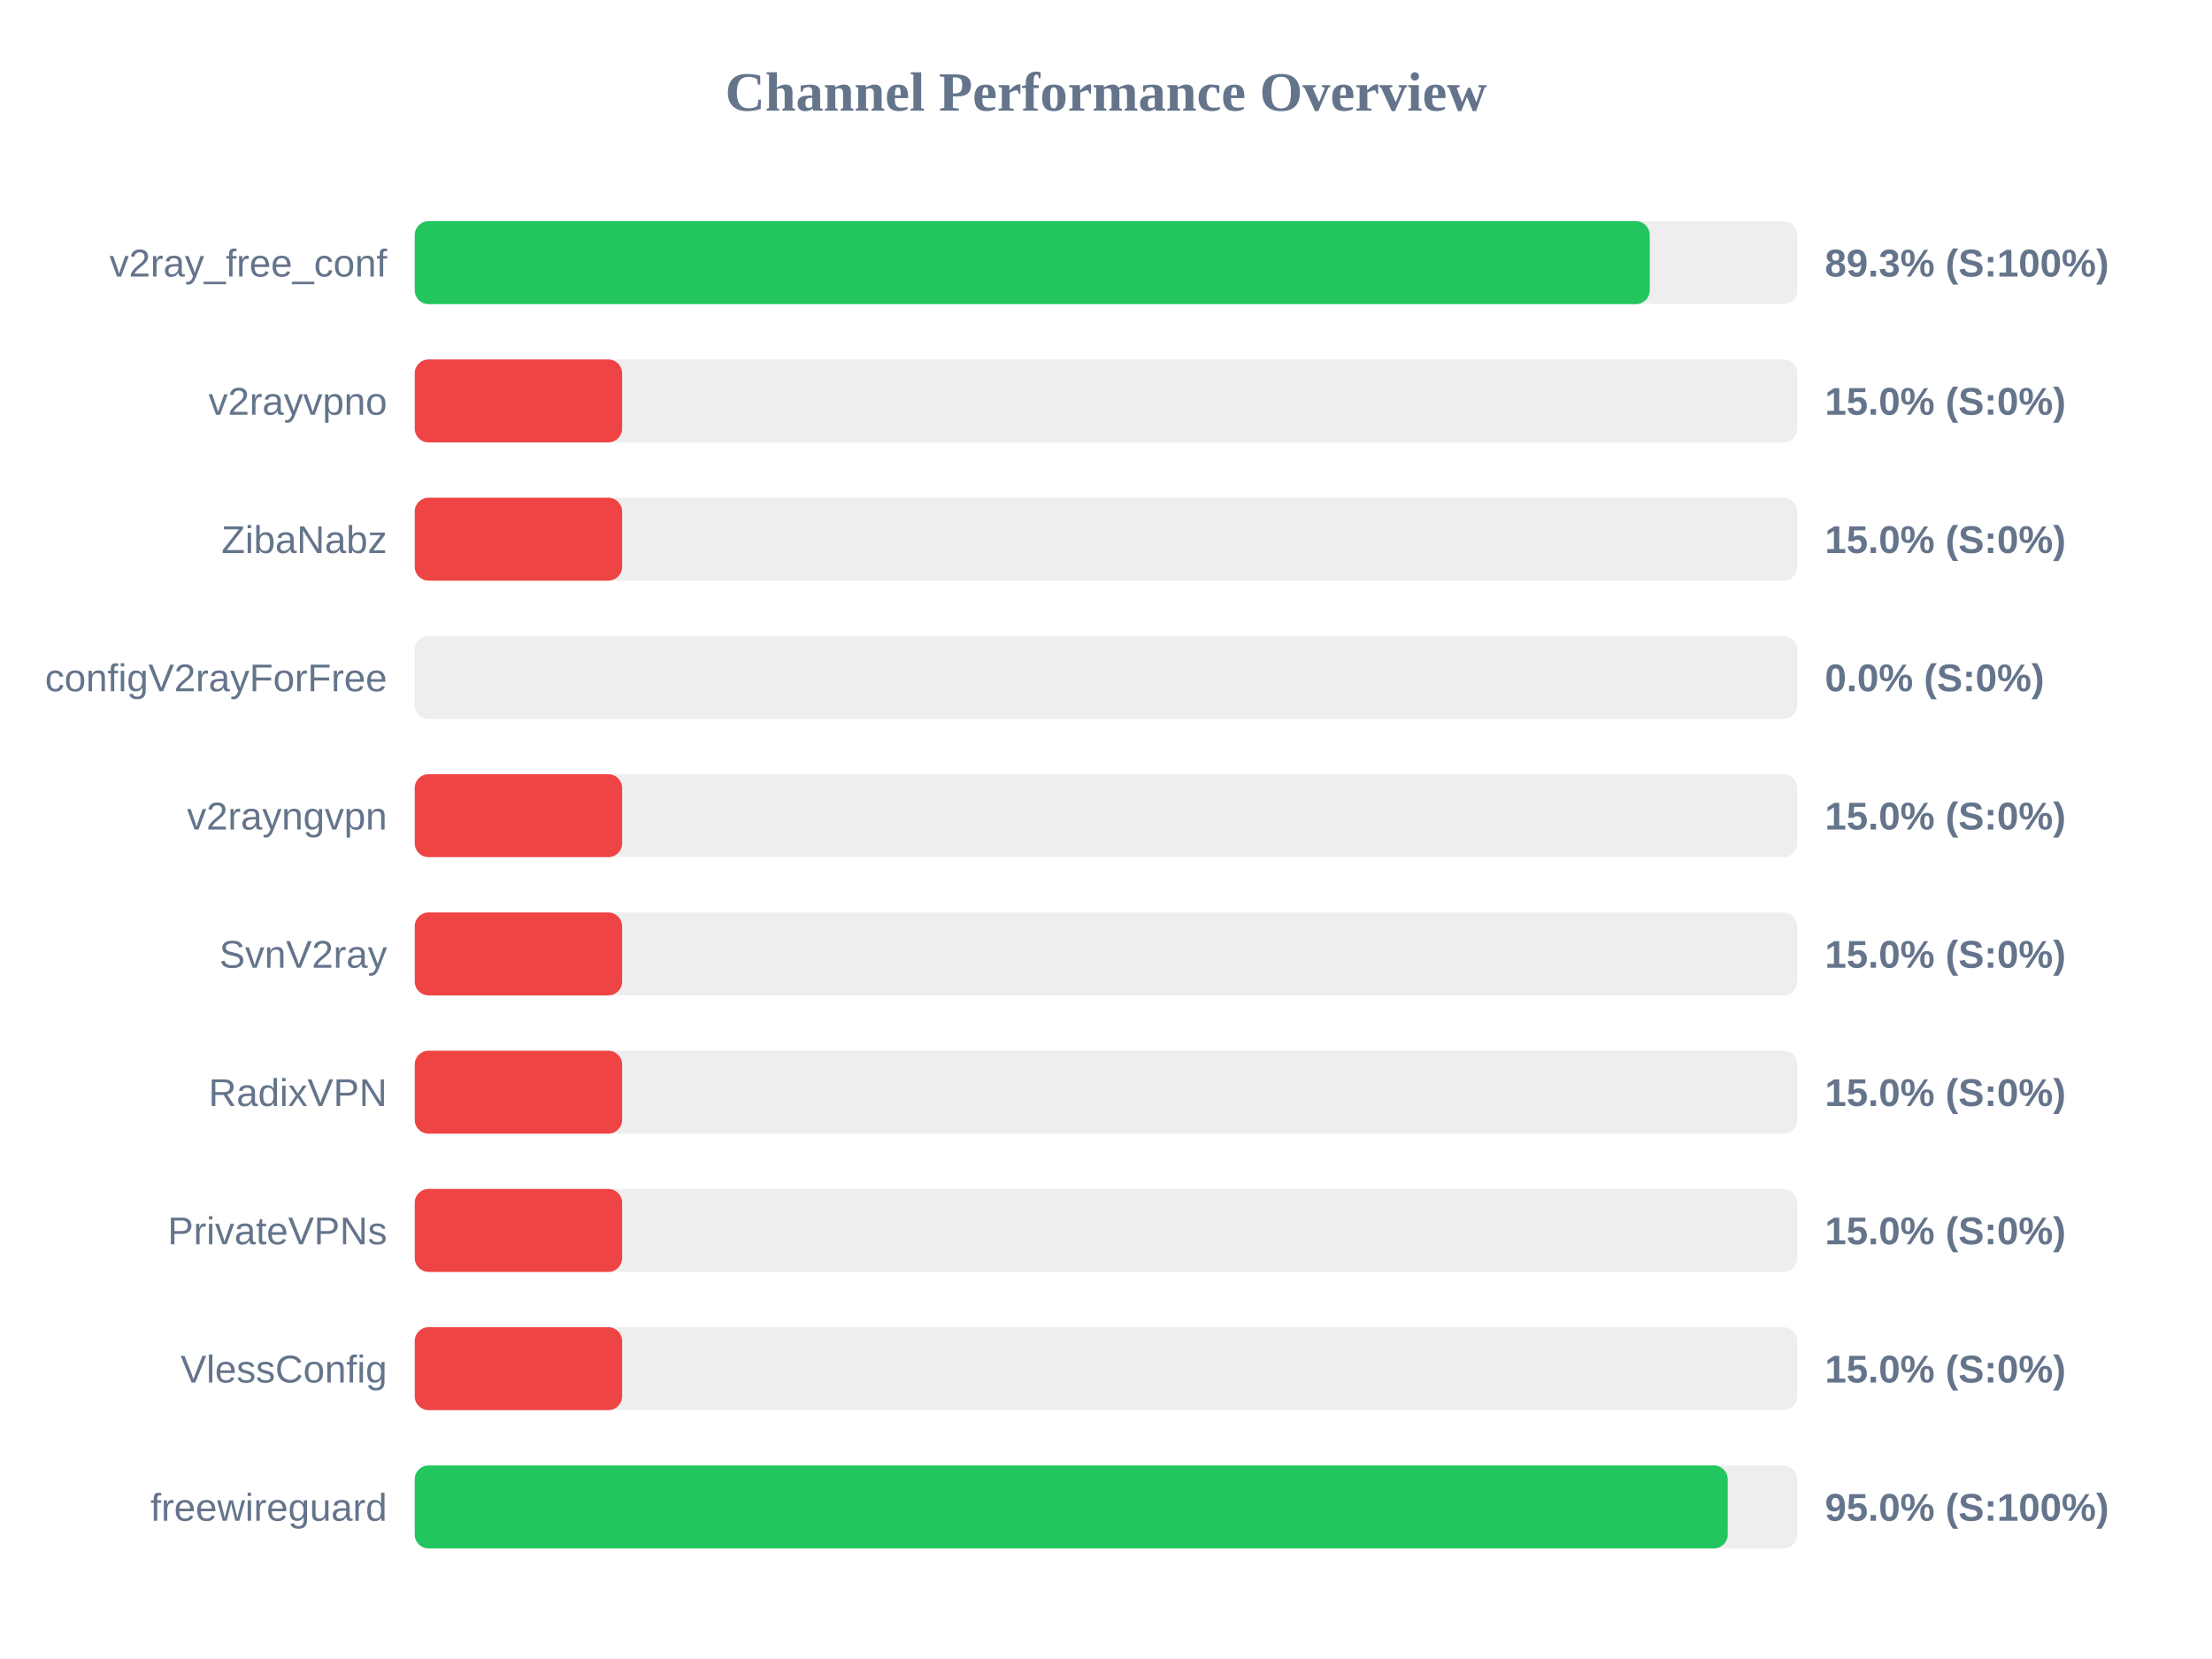
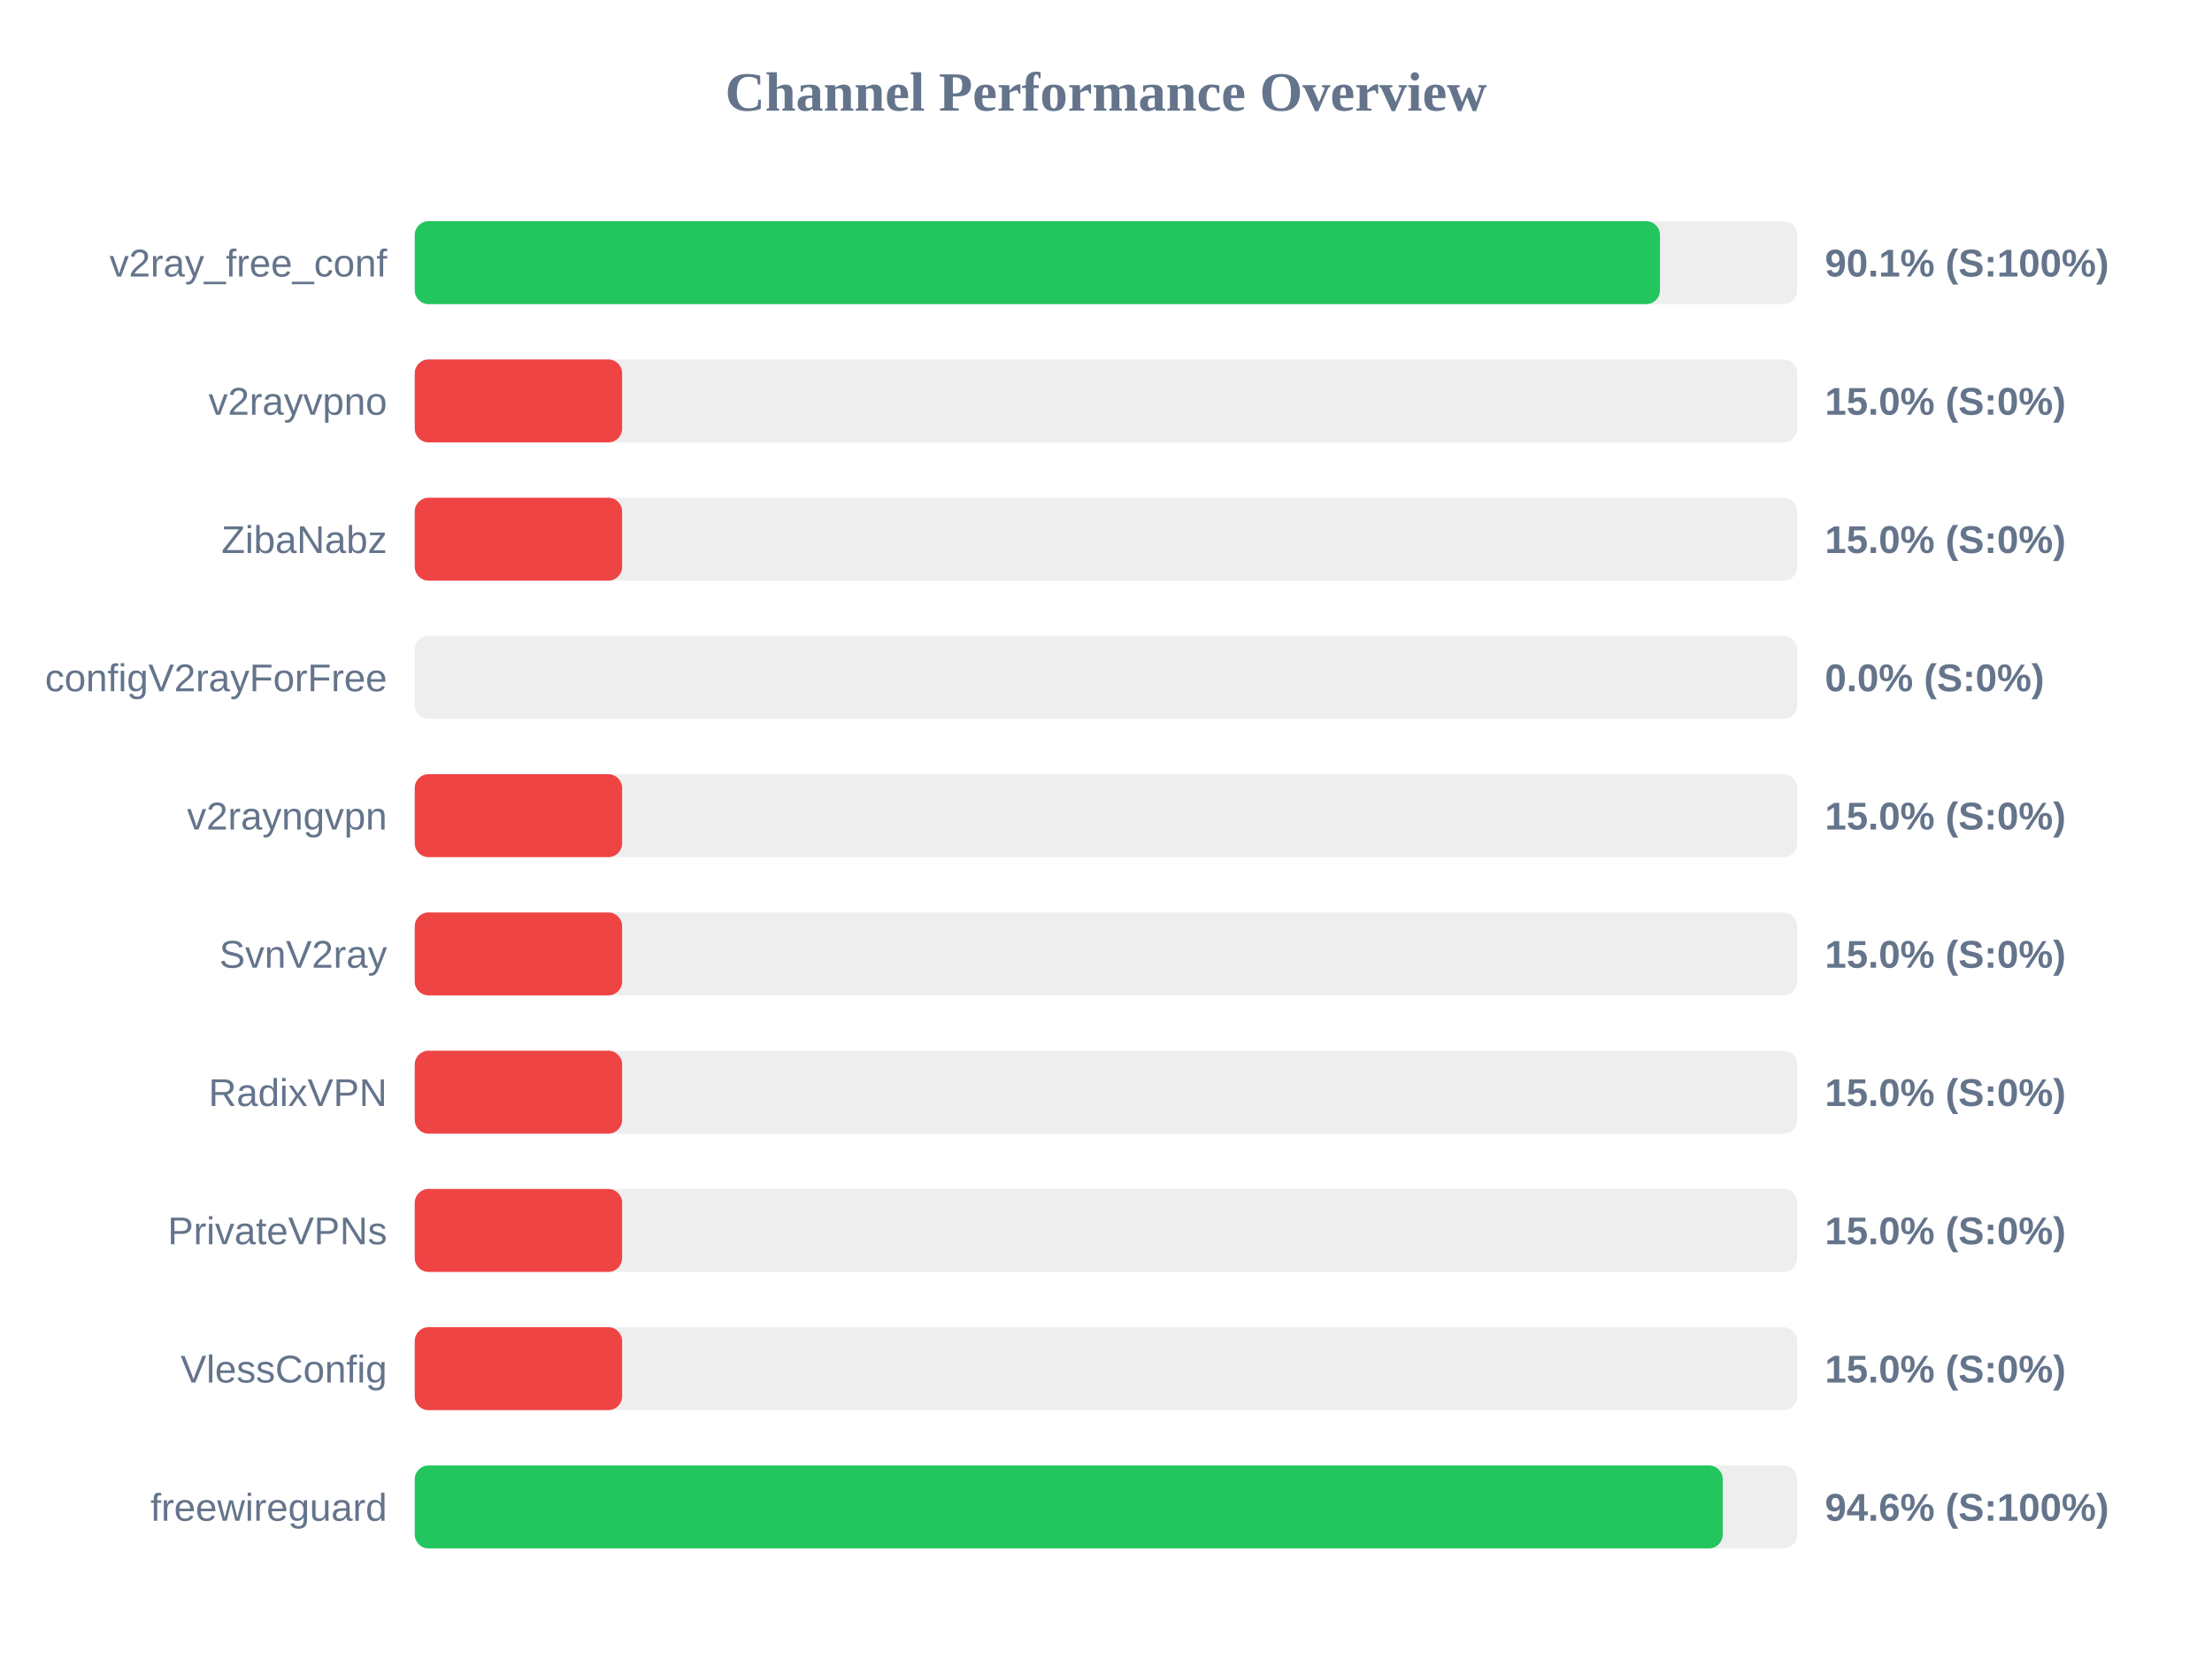
<svg xmlns="http://www.w3.org/2000/svg" width="800" height="600" version="1.1">
  <style>
        .row { font: 14px Arial; fill: #64748b; }
        .score { font: bold 14px Arial; fill: #64748b; }
    </style>
  <text x="400" y="40" text-anchor="middle" font-size="20px" font-weight="bold" fill="#64748b">Channel Performance Overview</text>
  <rect x="150" y="80" width="500" height="30" fill="#eee" rx="5" />
-   <rect x="150" y="80" width="446.65" height="30" fill="#22c55e" rx="5" />
+   <rect x="150" y="80" width="450.35" height="30" fill="#22c55e" rx="5" />
  <text x="140" y="100" text-anchor="end" class="row">v2ray_free_conf</text>
-   <text x="660" y="100" text-anchor="start" class="score">89.3% (S:100%)</text>
+   <text x="660" y="100" text-anchor="start" class="score">90.1% (S:100%)</text>
  <rect x="150" y="130" width="500" height="30" fill="#eee" rx="5" />
  <rect x="150" y="130" width="75.0" height="30" fill="#ef4444" rx="5" />
  <text x="140" y="150" text-anchor="end" class="row">v2rayvpno</text>
  <text x="660" y="150" text-anchor="start" class="score">15.0% (S:0%)</text>
  <rect x="150" y="180" width="500" height="30" fill="#eee" rx="5" />
  <rect x="150" y="180" width="75.0" height="30" fill="#ef4444" rx="5" />
  <text x="140" y="200" text-anchor="end" class="row">ZibaNabz</text>
  <text x="660" y="200" text-anchor="start" class="score">15.0% (S:0%)</text>
  <rect x="150" y="230" width="500" height="30" fill="#eee" rx="5" />
  <rect x="150" y="230" width="0.0" height="30" fill="#ef4444" rx="5" />
  <text x="140" y="250" text-anchor="end" class="row">configV2rayForFree</text>
  <text x="660" y="250" text-anchor="start" class="score">0.0% (S:0%)</text>
  <rect x="150" y="280" width="500" height="30" fill="#eee" rx="5" />
  <rect x="150" y="280" width="75.0" height="30" fill="#ef4444" rx="5" />
  <text x="140" y="300" text-anchor="end" class="row">v2rayngvpn</text>
  <text x="660" y="300" text-anchor="start" class="score">15.0% (S:0%)</text>
  <rect x="150" y="330" width="500" height="30" fill="#eee" rx="5" />
  <rect x="150" y="330" width="75.0" height="30" fill="#ef4444" rx="5" />
  <text x="140" y="350" text-anchor="end" class="row">SvnV2ray</text>
  <text x="660" y="350" text-anchor="start" class="score">15.0% (S:0%)</text>
  <rect x="150" y="380" width="500" height="30" fill="#eee" rx="5" />
  <rect x="150" y="380" width="75.0" height="30" fill="#ef4444" rx="5" />
  <text x="140" y="400" text-anchor="end" class="row">RadixVPN</text>
  <text x="660" y="400" text-anchor="start" class="score">15.0% (S:0%)</text>
  <rect x="150" y="430" width="500" height="30" fill="#eee" rx="5" />
  <rect x="150" y="430" width="75.0" height="30" fill="#ef4444" rx="5" />
  <text x="140" y="450" text-anchor="end" class="row">PrivateVPNs</text>
  <text x="660" y="450" text-anchor="start" class="score">15.0% (S:0%)</text>
  <rect x="150" y="480" width="500" height="30" fill="#eee" rx="5" />
  <rect x="150" y="480" width="75.0" height="30" fill="#ef4444" rx="5" />
  <text x="140" y="500" text-anchor="end" class="row">VlessConfig</text>
  <text x="660" y="500" text-anchor="start" class="score">15.0% (S:0%)</text>
  <rect x="150" y="530" width="500" height="30" fill="#eee" rx="5" />
-   <rect x="150" y="530" width="474.85" height="30" fill="#22c55e" rx="5" />
+   <rect x="150" y="530" width="473.05" height="30" fill="#22c55e" rx="5" />
  <text x="140" y="550" text-anchor="end" class="row">freewireguard</text>
-   <text x="660" y="550" text-anchor="start" class="score">95.0% (S:100%)</text>
+   <text x="660" y="550" text-anchor="start" class="score">94.6% (S:100%)</text>
</svg>
